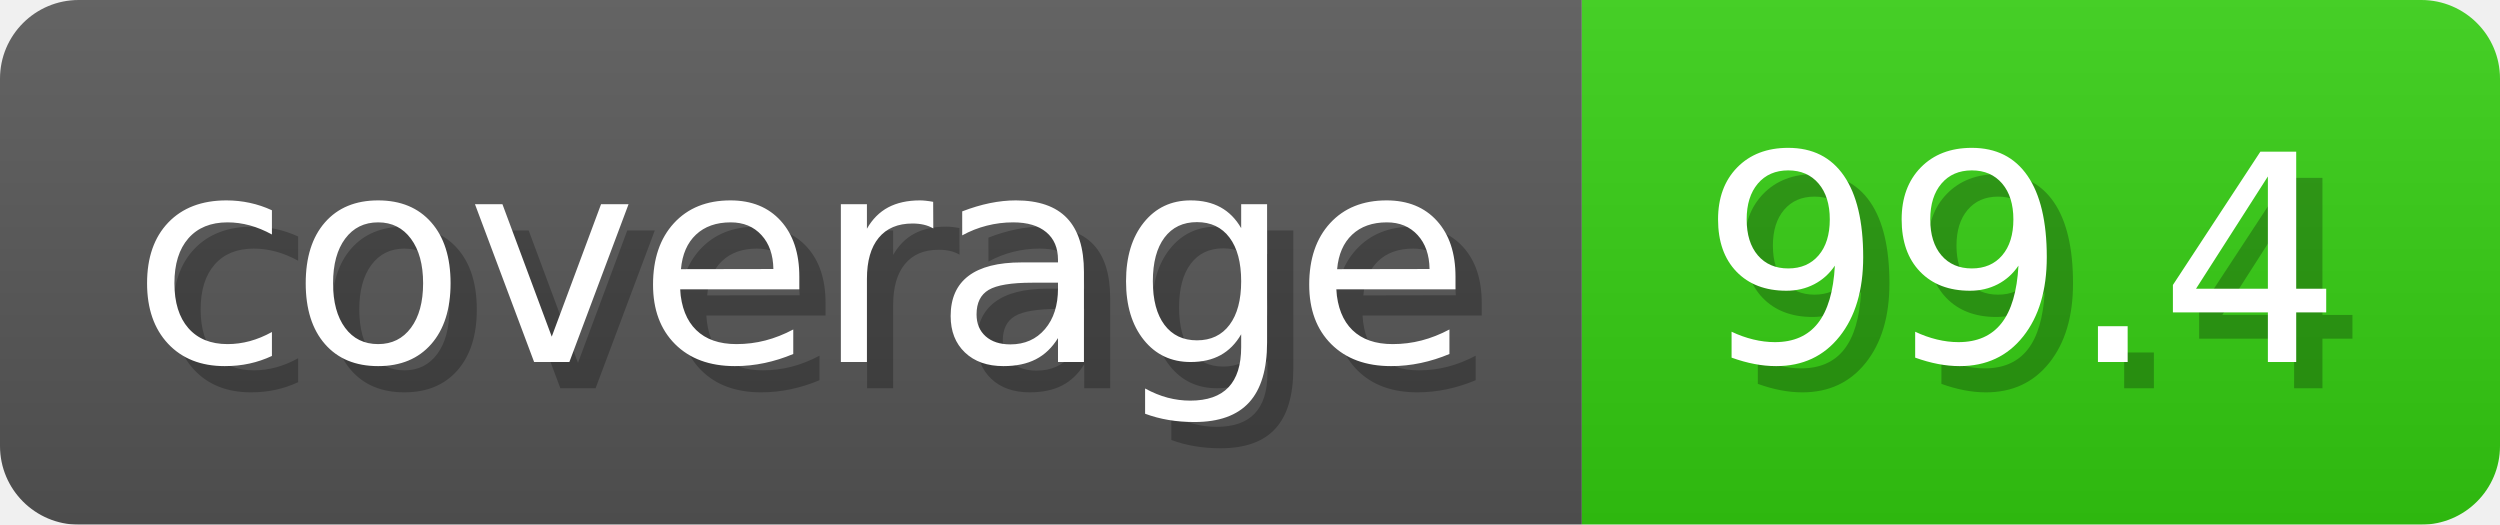
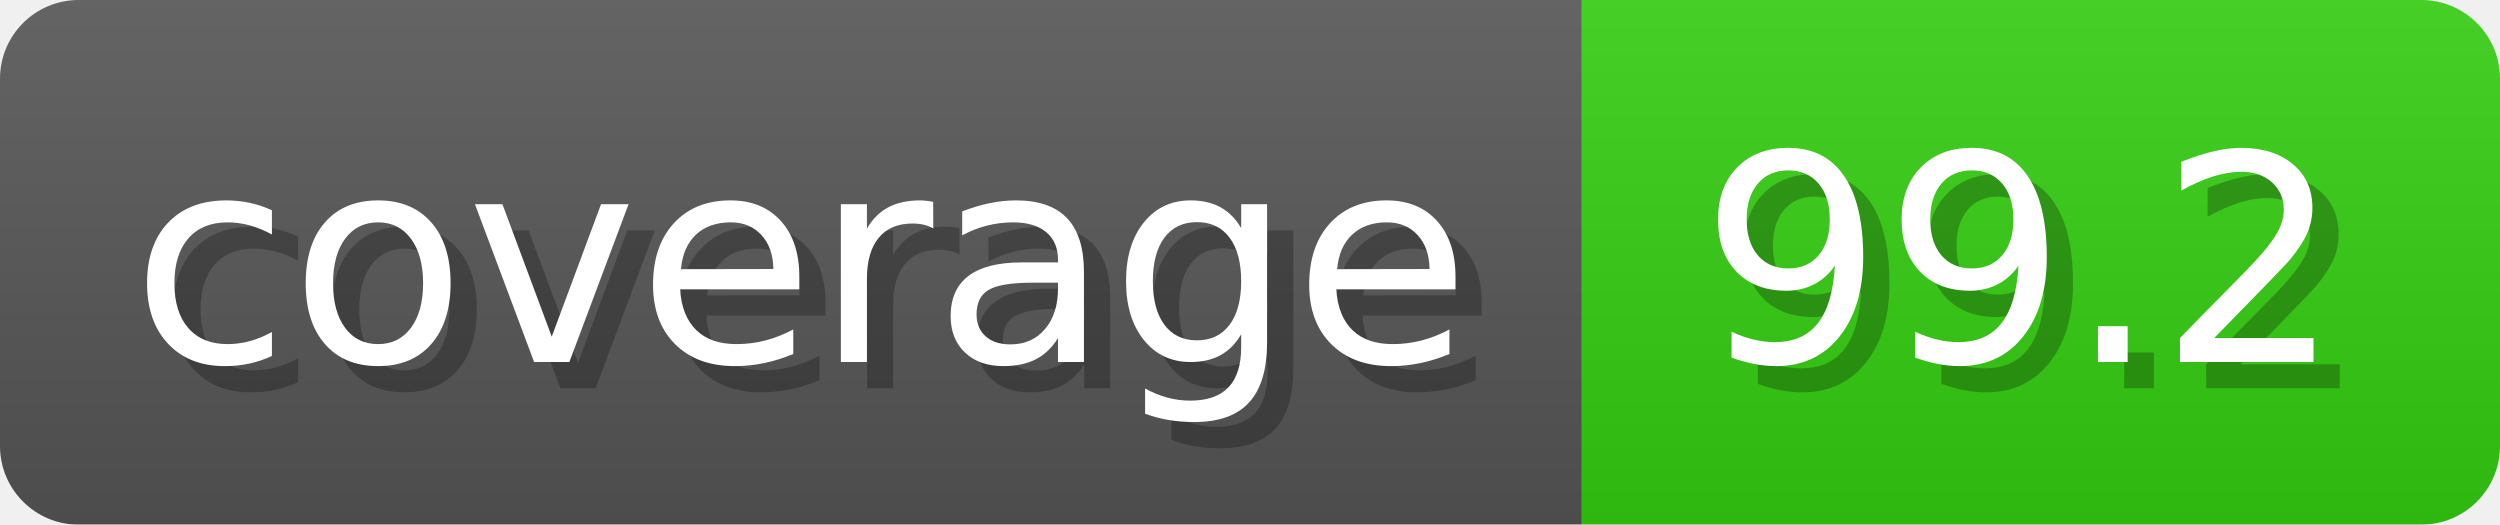
<svg xmlns="http://www.w3.org/2000/svg" width="95.3" height="20" viewBox="0 0 953 200">
  <linearGradient id="a" x2="0" y2="100%">
    <stop offset="0" stop-opacity=".1" stop-color="#EEE" />
    <stop offset="1" stop-opacity=".1" />
  </linearGradient>
  <mask id="m">
    <rect width="953" height="200" rx="30" fill="#FFF" />
  </mask>
  <g mask="url(#m)">
    <rect width="603" height="200" fill="#555" />
    <rect width="350" height="200" fill="#3C1" x="603" />
    <rect width="953" height="200" fill="url(#a)" />
  </g>
  <g fill="#fff" text-anchor="start" font-family="Verdana,DejaVu Sans,sans-serif" font-size="110">
    <text x="60" y="148" textLength="503" fill="#000" opacity="0.25">coverage</text>
    <text x="50" y="138" textLength="503">coverage</text>
-     <text x="658" y="148" textLength="250" fill="#000" opacity="0.25">99.4</text>
-     <text x="648" y="138" textLength="250">99.4</text>
+     <text x="658" y="148" textLength="250" fill="#000" opacity="0.25">99.2</text>
+     <text x="648" y="138" textLength="250">99.2</text>
  </g>
</svg>
